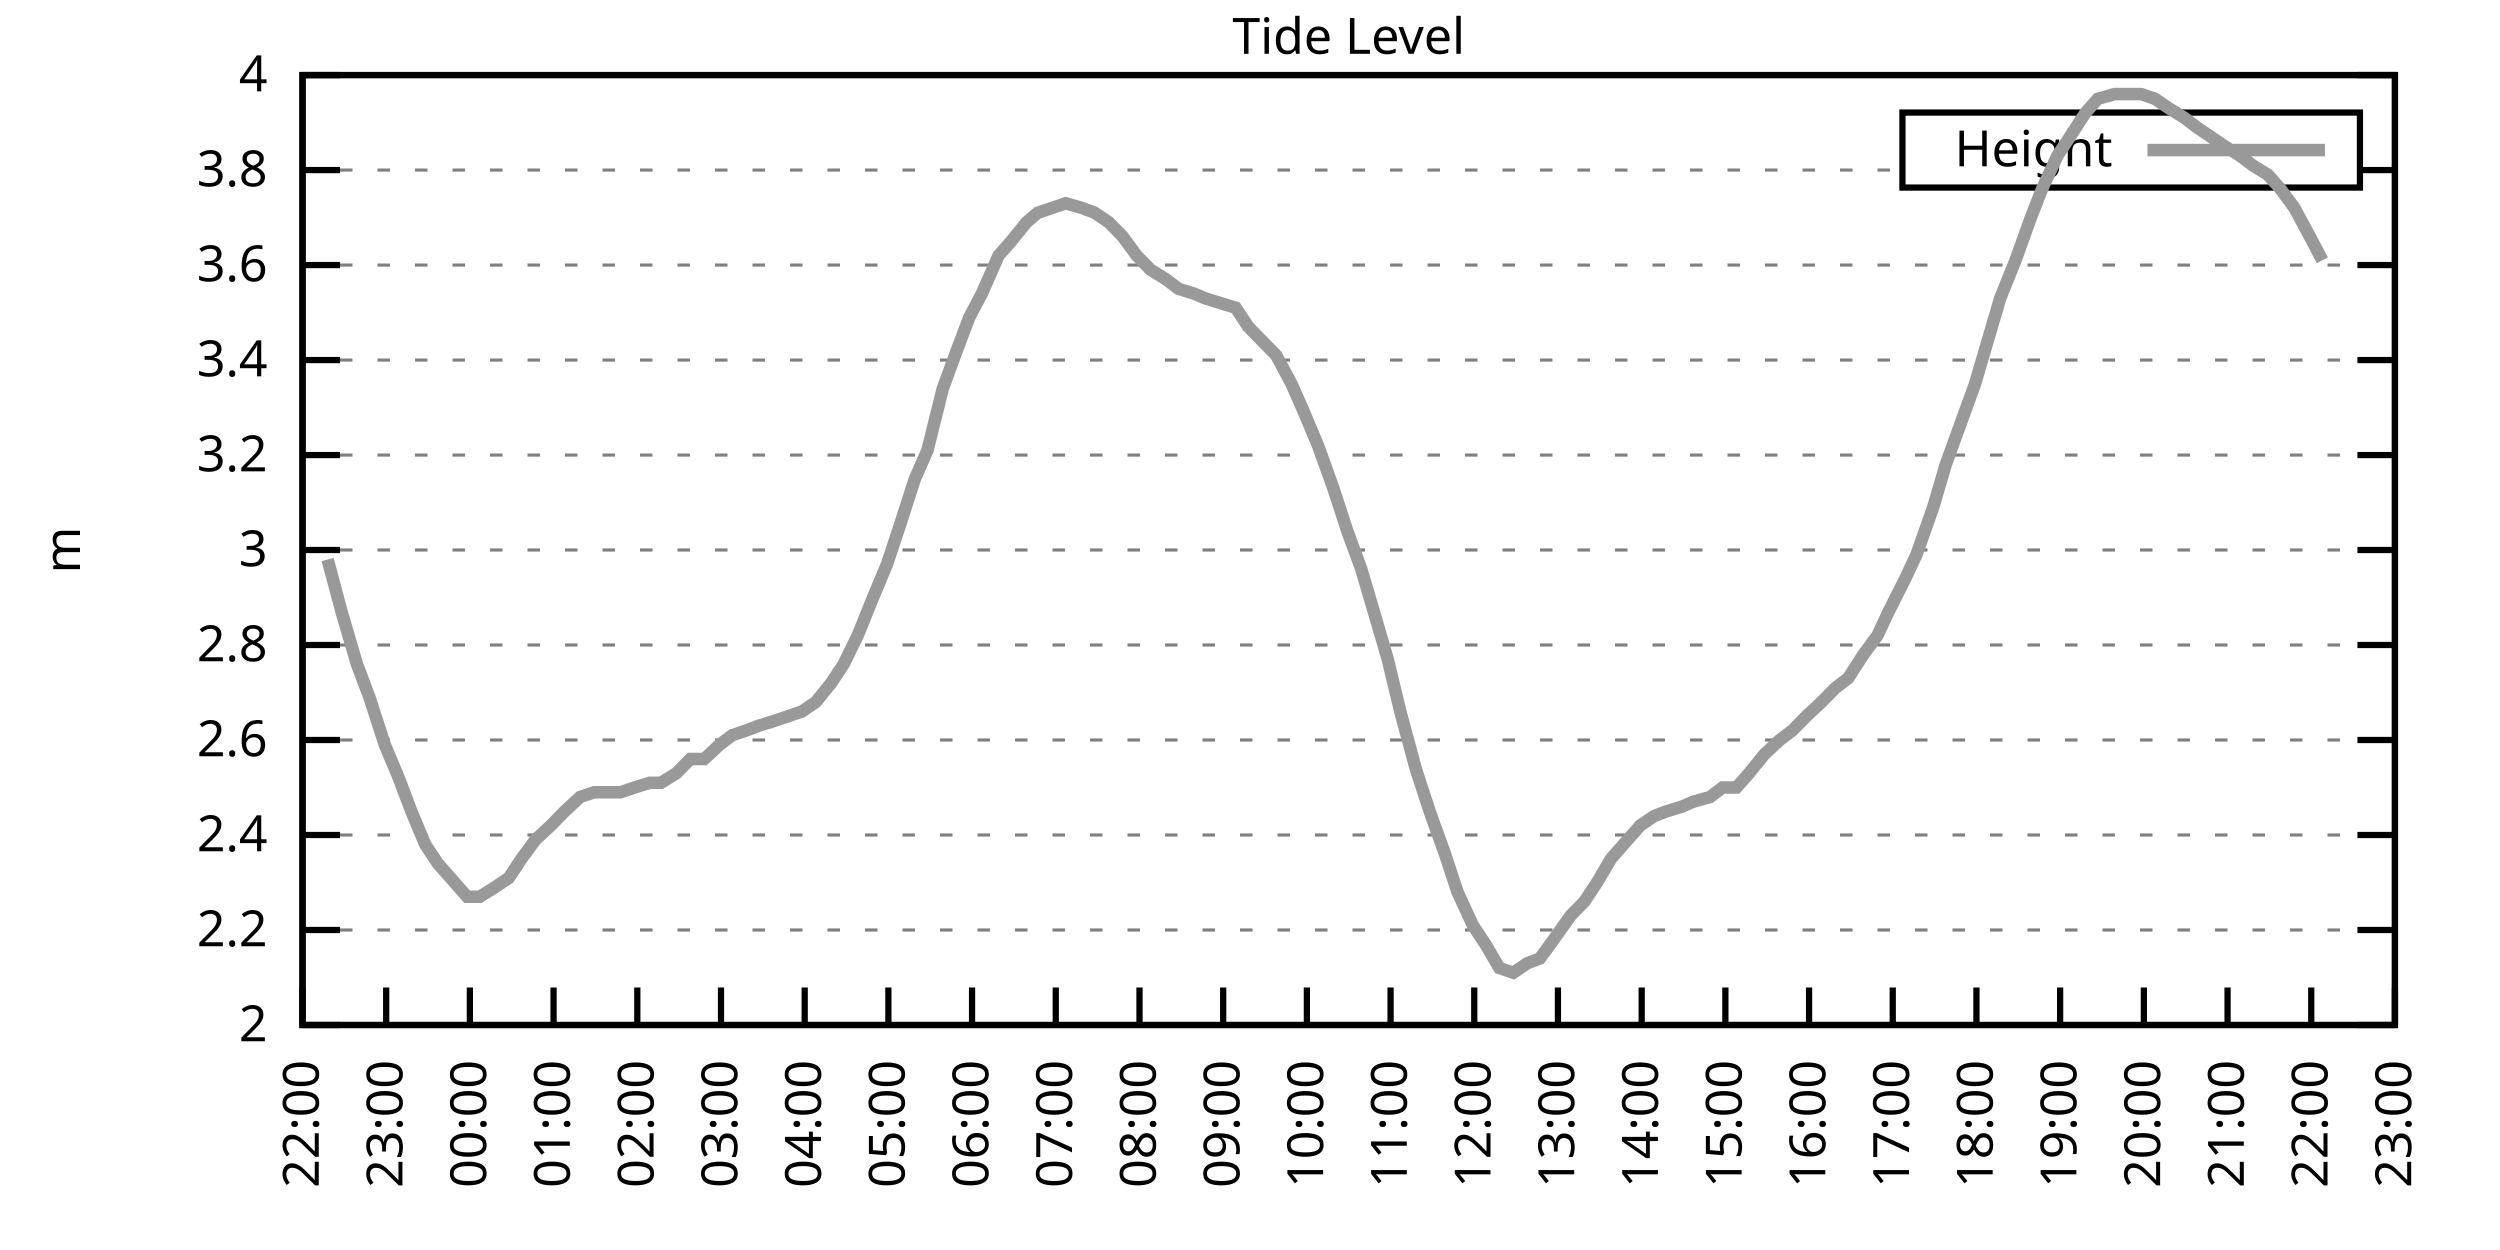
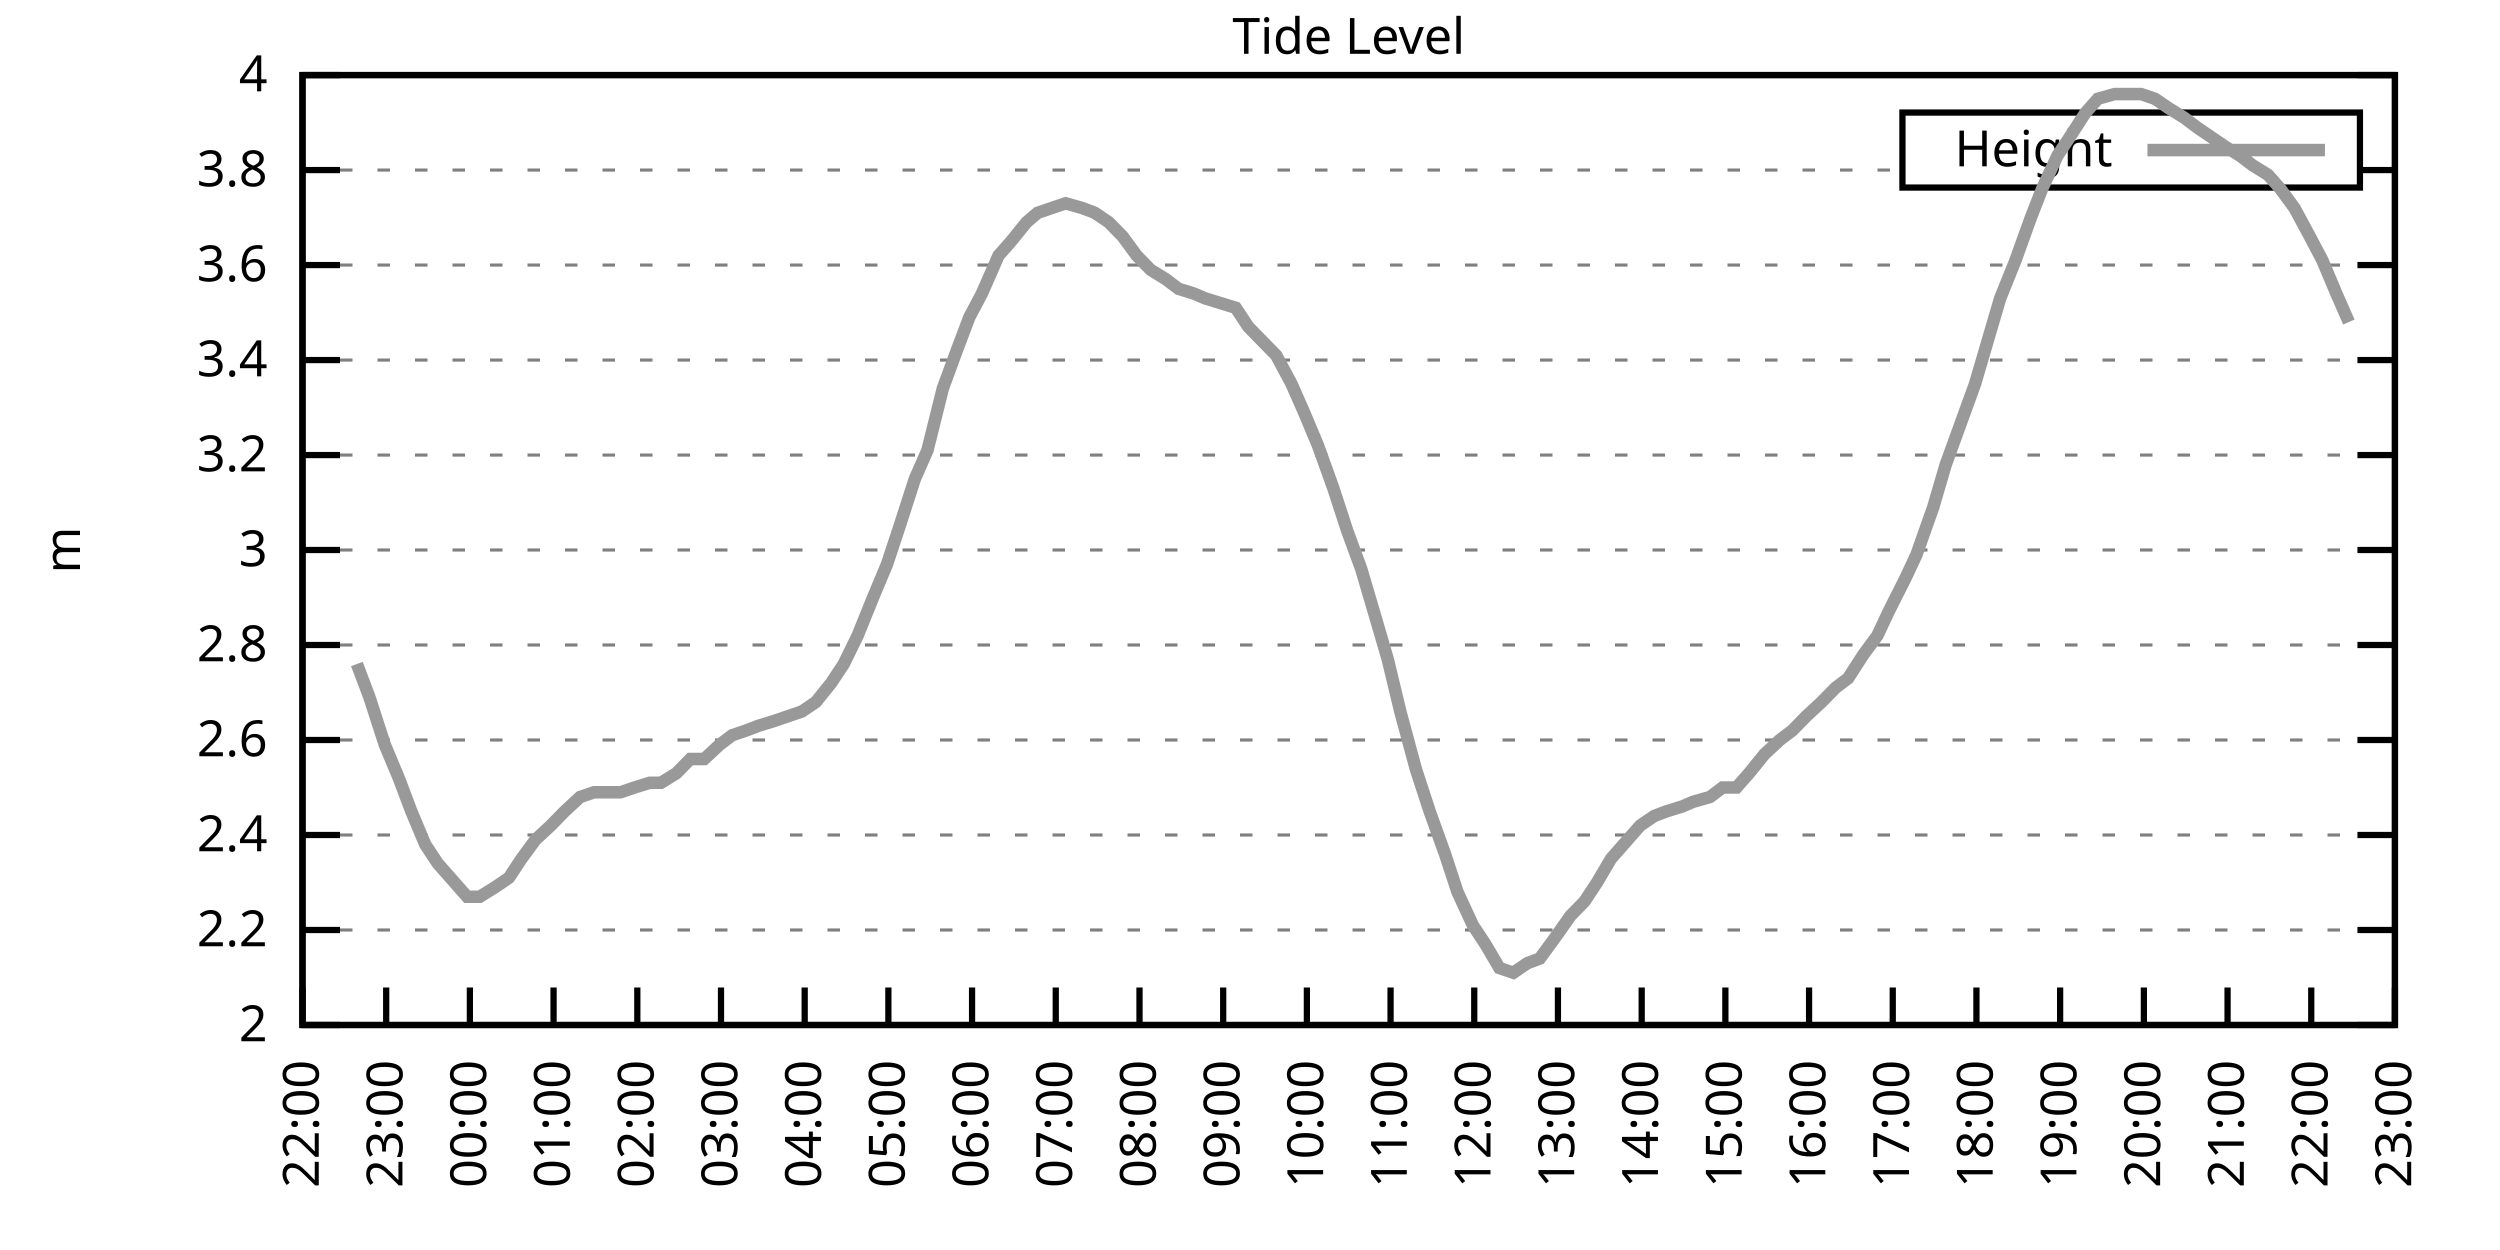
<svg xmlns="http://www.w3.org/2000/svg" xmlns:xlink="http://www.w3.org/1999/xlink" width="400" height="200" viewBox="0 0 400 200">
  <g id="gnuplot_canvas">
    <rect x="0" y="0" width="400" height="200" fill="none" />
    <defs>
      <circle id="gpDot" r="0.5" stroke-width="0.5" stroke="currentColor" />
      <path id="gpPt0" stroke-width="0.333" stroke="currentColor" d="M-1,0 h2 M0,-1 v2" />
      <path id="gpPt1" stroke-width="0.333" stroke="currentColor" d="M-1,-1 L1,1 M1,-1 L-1,1" />
      <path id="gpPt2" stroke-width="0.333" stroke="currentColor" d="M-1,0 L1,0 M0,-1 L0,1 M-1,-1 L1,1 M-1,1 L1,-1" />
      <rect id="gpPt3" stroke-width="0.333" stroke="currentColor" x="-1" y="-1" width="2" height="2" />
      <rect id="gpPt4" stroke-width="0.333" stroke="currentColor" fill="currentColor" x="-1" y="-1" width="2" height="2" />
      <circle id="gpPt5" stroke-width="0.333" stroke="currentColor" cx="0" cy="0" r="1" />
      <use xlink:href="#gpPt5" id="gpPt6" fill="currentColor" stroke="none" />
      <path id="gpPt7" stroke-width="0.333" stroke="currentColor" d="M0,-1.33 L-1.33,0.67 L1.33,0.67 z" />
      <use xlink:href="#gpPt7" id="gpPt8" fill="currentColor" stroke="none" />
      <use xlink:href="#gpPt7" id="gpPt9" stroke="currentColor" transform="rotate(180)" />
      <use xlink:href="#gpPt9" id="gpPt10" fill="currentColor" stroke="none" />
      <use xlink:href="#gpPt3" id="gpPt11" stroke="currentColor" transform="rotate(45)" />
      <use xlink:href="#gpPt11" id="gpPt12" fill="currentColor" stroke="none" />
      <path id="gpPt13" stroke-width="0.333" stroke="currentColor" d="M0,1.330 L1.265,0.411 L0.782,-1.067 L-0.782,-1.076 L-1.265,0.411 z" />
      <use xlink:href="#gpPt13" id="gpPt14" fill="currentColor" stroke="none" />
      <filter id="textbox" filterUnits="objectBoundingBox" x="0" y="0" height="1" width="1">
        <feFlood flood-color="white" flood-opacity="1" result="bgnd" />
        <feComposite in="SourceGraphic" in2="bgnd" operator="atop" />
      </filter>
      <filter id="greybox" filterUnits="objectBoundingBox" x="0" y="0" height="1" width="1">
        <feFlood flood-color="lightgrey" flood-opacity="1" result="grey" />
        <feComposite in="SourceGraphic" in2="grey" operator="atop" />
      </filter>
    </defs>
    <g fill="none" color="white" stroke="currentColor" stroke-width="1.00" stroke-linecap="butt" stroke-linejoin="miter">
</g>
    <g fill="none" color="black" stroke="currentColor" stroke-width="1.00" stroke-linecap="butt" stroke-linejoin="miter">
      <g stroke="none" shape-rendering="crispEdges">
        <polygon fill="rgb(255, 255, 255)" points="48.40,164.00 383.18,164.00 383.18,12.02 48.40,12.02 " />
      </g>
    </g>
    <g fill="none" color="black" stroke="currentColor" stroke-width="1.00" stroke-linecap="butt" stroke-linejoin="miter">
</g>
    <g fill="none" color="black" stroke="black" stroke-width="0.50" stroke-linecap="butt" stroke-linejoin="miter">
</g>
    <g fill="none" color="gray" stroke="currentColor" stroke-width="0.50" stroke-linecap="butt" stroke-linejoin="miter">
      <path stroke="gray" stroke-dasharray="2,4" class="gridline" d="M48.40,164.00 L383.19,164.00  " />
    </g>
    <g fill="none" color="gray" stroke="gray" stroke-width="1.00" stroke-linecap="butt" stroke-linejoin="miter">
</g>
    <g fill="none" color="black" stroke="currentColor" stroke-width="1.00" stroke-linecap="butt" stroke-linejoin="miter">
      <path stroke="black" d="M48.40,164.00 L54.40,164.00 M383.19,164.00 L377.19,164.00  " />
      <g transform="translate(42.80,166.60)" stroke="none" fill="black" font-family="Sans" font-size="8.00" text-anchor="end">
        <text>
          <tspan font-family="Sans"> 2</tspan>
        </text>
      </g>
    </g>
    <g fill="none" color="black" stroke="currentColor" stroke-width="1.00" stroke-linecap="butt" stroke-linejoin="miter">
</g>
    <g fill="none" color="black" stroke="black" stroke-width="0.50" stroke-linecap="butt" stroke-linejoin="miter">
</g>
    <g fill="none" color="gray" stroke="currentColor" stroke-width="0.50" stroke-linecap="butt" stroke-linejoin="miter">
      <path stroke="gray" stroke-dasharray="2,4" class="gridline" d="M48.40,148.80 L383.19,148.80  " />
    </g>
    <g fill="none" color="gray" stroke="gray" stroke-width="1.00" stroke-linecap="butt" stroke-linejoin="miter">
</g>
    <g fill="none" color="black" stroke="currentColor" stroke-width="1.00" stroke-linecap="butt" stroke-linejoin="miter">
      <path stroke="black" d="M48.40,148.80 L54.40,148.80 M383.19,148.80 L377.19,148.80  " />
      <g transform="translate(42.80,151.40)" stroke="none" fill="black" font-family="Sans" font-size="8.00" text-anchor="end">
        <text>
          <tspan font-family="Sans"> 2.2</tspan>
        </text>
      </g>
    </g>
    <g fill="none" color="black" stroke="currentColor" stroke-width="1.00" stroke-linecap="butt" stroke-linejoin="miter">
</g>
    <g fill="none" color="black" stroke="black" stroke-width="0.50" stroke-linecap="butt" stroke-linejoin="miter">
</g>
    <g fill="none" color="gray" stroke="currentColor" stroke-width="0.50" stroke-linecap="butt" stroke-linejoin="miter">
      <path stroke="gray" stroke-dasharray="2,4" class="gridline" d="M48.40,133.60 L383.19,133.60  " />
    </g>
    <g fill="none" color="gray" stroke="gray" stroke-width="1.00" stroke-linecap="butt" stroke-linejoin="miter">
</g>
    <g fill="none" color="black" stroke="currentColor" stroke-width="1.00" stroke-linecap="butt" stroke-linejoin="miter">
      <path stroke="black" d="M48.40,133.60 L54.40,133.60 M383.19,133.60 L377.19,133.60  " />
      <g transform="translate(42.80,136.20)" stroke="none" fill="black" font-family="Sans" font-size="8.00" text-anchor="end">
        <text>
          <tspan font-family="Sans"> 2.4</tspan>
        </text>
      </g>
    </g>
    <g fill="none" color="black" stroke="currentColor" stroke-width="1.00" stroke-linecap="butt" stroke-linejoin="miter">
</g>
    <g fill="none" color="black" stroke="black" stroke-width="0.50" stroke-linecap="butt" stroke-linejoin="miter">
</g>
    <g fill="none" color="gray" stroke="currentColor" stroke-width="0.50" stroke-linecap="butt" stroke-linejoin="miter">
      <path stroke="gray" stroke-dasharray="2,4" class="gridline" d="M48.40,118.40 L383.19,118.40  " />
    </g>
    <g fill="none" color="gray" stroke="gray" stroke-width="1.00" stroke-linecap="butt" stroke-linejoin="miter">
</g>
    <g fill="none" color="black" stroke="currentColor" stroke-width="1.00" stroke-linecap="butt" stroke-linejoin="miter">
      <path stroke="black" d="M48.40,118.40 L54.40,118.40 M383.19,118.40 L377.19,118.40  " />
      <g transform="translate(42.80,121.00)" stroke="none" fill="black" font-family="Sans" font-size="8.00" text-anchor="end">
        <text>
          <tspan font-family="Sans"> 2.6</tspan>
        </text>
      </g>
    </g>
    <g fill="none" color="black" stroke="currentColor" stroke-width="1.00" stroke-linecap="butt" stroke-linejoin="miter">
</g>
    <g fill="none" color="black" stroke="black" stroke-width="0.50" stroke-linecap="butt" stroke-linejoin="miter">
</g>
    <g fill="none" color="gray" stroke="currentColor" stroke-width="0.50" stroke-linecap="butt" stroke-linejoin="miter">
      <path stroke="gray" stroke-dasharray="2,4" class="gridline" d="M48.40,103.20 L383.19,103.20  " />
    </g>
    <g fill="none" color="gray" stroke="gray" stroke-width="1.00" stroke-linecap="butt" stroke-linejoin="miter">
</g>
    <g fill="none" color="black" stroke="currentColor" stroke-width="1.00" stroke-linecap="butt" stroke-linejoin="miter">
      <path stroke="black" d="M48.40,103.20 L54.40,103.20 M383.19,103.20 L377.19,103.20  " />
      <g transform="translate(42.80,105.80)" stroke="none" fill="black" font-family="Sans" font-size="8.00" text-anchor="end">
        <text>
          <tspan font-family="Sans"> 2.8</tspan>
        </text>
      </g>
    </g>
    <g fill="none" color="black" stroke="currentColor" stroke-width="1.00" stroke-linecap="butt" stroke-linejoin="miter">
</g>
    <g fill="none" color="black" stroke="black" stroke-width="0.50" stroke-linecap="butt" stroke-linejoin="miter">
</g>
    <g fill="none" color="gray" stroke="currentColor" stroke-width="0.50" stroke-linecap="butt" stroke-linejoin="miter">
      <path stroke="gray" stroke-dasharray="2,4" class="gridline" d="M48.40,88.00 L383.19,88.00  " />
    </g>
    <g fill="none" color="gray" stroke="gray" stroke-width="1.00" stroke-linecap="butt" stroke-linejoin="miter">
</g>
    <g fill="none" color="black" stroke="currentColor" stroke-width="1.00" stroke-linecap="butt" stroke-linejoin="miter">
      <path stroke="black" d="M48.40,88.00 L54.40,88.00 M383.19,88.00 L377.19,88.00  " />
      <g transform="translate(42.80,90.60)" stroke="none" fill="black" font-family="Sans" font-size="8.00" text-anchor="end">
        <text>
          <tspan font-family="Sans"> 3</tspan>
        </text>
      </g>
    </g>
    <g fill="none" color="black" stroke="currentColor" stroke-width="1.00" stroke-linecap="butt" stroke-linejoin="miter">
</g>
    <g fill="none" color="black" stroke="black" stroke-width="0.50" stroke-linecap="butt" stroke-linejoin="miter">
</g>
    <g fill="none" color="gray" stroke="currentColor" stroke-width="0.50" stroke-linecap="butt" stroke-linejoin="miter">
      <path stroke="gray" stroke-dasharray="2,4" class="gridline" d="M48.40,72.81 L383.19,72.81  " />
    </g>
    <g fill="none" color="gray" stroke="gray" stroke-width="1.00" stroke-linecap="butt" stroke-linejoin="miter">
</g>
    <g fill="none" color="black" stroke="currentColor" stroke-width="1.00" stroke-linecap="butt" stroke-linejoin="miter">
      <path stroke="black" d="M48.40,72.81 L54.40,72.81 M383.19,72.81 L377.19,72.81  " />
      <g transform="translate(42.80,75.41)" stroke="none" fill="black" font-family="Sans" font-size="8.00" text-anchor="end">
        <text>
          <tspan font-family="Sans"> 3.2</tspan>
        </text>
      </g>
    </g>
    <g fill="none" color="black" stroke="currentColor" stroke-width="1.00" stroke-linecap="butt" stroke-linejoin="miter">
</g>
    <g fill="none" color="black" stroke="black" stroke-width="0.50" stroke-linecap="butt" stroke-linejoin="miter">
</g>
    <g fill="none" color="gray" stroke="currentColor" stroke-width="0.50" stroke-linecap="butt" stroke-linejoin="miter">
      <path stroke="gray" stroke-dasharray="2,4" class="gridline" d="M48.40,57.61 L383.19,57.61  " />
    </g>
    <g fill="none" color="gray" stroke="gray" stroke-width="1.00" stroke-linecap="butt" stroke-linejoin="miter">
</g>
    <g fill="none" color="black" stroke="currentColor" stroke-width="1.00" stroke-linecap="butt" stroke-linejoin="miter">
      <path stroke="black" d="M48.40,57.61 L54.40,57.61 M383.19,57.61 L377.19,57.61  " />
      <g transform="translate(42.80,60.21)" stroke="none" fill="black" font-family="Sans" font-size="8.00" text-anchor="end">
        <text>
          <tspan font-family="Sans"> 3.4</tspan>
        </text>
      </g>
    </g>
    <g fill="none" color="black" stroke="currentColor" stroke-width="1.00" stroke-linecap="butt" stroke-linejoin="miter">
</g>
    <g fill="none" color="black" stroke="black" stroke-width="0.50" stroke-linecap="butt" stroke-linejoin="miter">
</g>
    <g fill="none" color="gray" stroke="currentColor" stroke-width="0.50" stroke-linecap="butt" stroke-linejoin="miter">
      <path stroke="gray" stroke-dasharray="2,4" class="gridline" d="M48.40,42.41 L383.19,42.41  " />
    </g>
    <g fill="none" color="gray" stroke="gray" stroke-width="1.00" stroke-linecap="butt" stroke-linejoin="miter">
</g>
    <g fill="none" color="black" stroke="currentColor" stroke-width="1.00" stroke-linecap="butt" stroke-linejoin="miter">
      <path stroke="black" d="M48.40,42.41 L54.40,42.41 M383.19,42.41 L377.19,42.41  " />
      <g transform="translate(42.80,45.01)" stroke="none" fill="black" font-family="Sans" font-size="8.00" text-anchor="end">
        <text>
          <tspan font-family="Sans"> 3.6</tspan>
        </text>
      </g>
    </g>
    <g fill="none" color="black" stroke="currentColor" stroke-width="1.00" stroke-linecap="butt" stroke-linejoin="miter">
</g>
    <g fill="none" color="black" stroke="black" stroke-width="0.50" stroke-linecap="butt" stroke-linejoin="miter">
</g>
    <g fill="none" color="gray" stroke="currentColor" stroke-width="0.50" stroke-linecap="butt" stroke-linejoin="miter">
      <path stroke="gray" stroke-dasharray="2,4" class="gridline" d="M48.40,27.21 L304.39,27.21 M377.59,27.21 L383.19,27.21  " />
    </g>
    <g fill="none" color="gray" stroke="gray" stroke-width="1.00" stroke-linecap="butt" stroke-linejoin="miter">
</g>
    <g fill="none" color="black" stroke="currentColor" stroke-width="1.00" stroke-linecap="butt" stroke-linejoin="miter">
      <path stroke="black" d="M48.40,27.21 L54.40,27.21 M383.19,27.21 L377.19,27.21  " />
      <g transform="translate(42.80,29.81)" stroke="none" fill="black" font-family="Sans" font-size="8.00" text-anchor="end">
        <text>
          <tspan font-family="Sans"> 3.8</tspan>
        </text>
      </g>
    </g>
    <g fill="none" color="black" stroke="currentColor" stroke-width="1.00" stroke-linecap="butt" stroke-linejoin="miter">
</g>
    <g fill="none" color="black" stroke="black" stroke-width="0.50" stroke-linecap="butt" stroke-linejoin="miter">
</g>
    <g fill="none" color="gray" stroke="currentColor" stroke-width="0.50" stroke-linecap="butt" stroke-linejoin="miter">
      <path stroke="gray" stroke-dasharray="2,4" class="gridline" d="M48.40,12.01 L383.19,12.01  " />
    </g>
    <g fill="none" color="gray" stroke="gray" stroke-width="1.00" stroke-linecap="butt" stroke-linejoin="miter">
</g>
    <g fill="none" color="black" stroke="currentColor" stroke-width="1.00" stroke-linecap="butt" stroke-linejoin="miter">
      <path stroke="black" d="M48.40,12.01 L54.40,12.01 M383.19,12.01 L377.19,12.01  " />
      <g transform="translate(42.80,14.61)" stroke="none" fill="black" font-family="Sans" font-size="8.00" text-anchor="end">
        <text>
          <tspan font-family="Sans"> 4</tspan>
        </text>
      </g>
    </g>
    <g fill="none" color="black" stroke="currentColor" stroke-width="1.00" stroke-linecap="butt" stroke-linejoin="miter">
      <path stroke="black" d="M48.40,164.00 L48.40,158.00  " />
      <g transform="translate(51.00,169.60) rotate(270.00)" stroke="none" fill="black" font-family="Sans" font-size="8.00" text-anchor="end">
        <text>
          <tspan font-family="Sans">22:00</tspan>
        </text>
      </g>
    </g>
    <g fill="none" color="black" stroke="currentColor" stroke-width="1.00" stroke-linecap="butt" stroke-linejoin="miter">
      <path stroke="black" d="M61.79,164.00 L61.79,158.00  " />
      <g transform="translate(64.39,169.60) rotate(270.00)" stroke="none" fill="black" font-family="Sans" font-size="8.00" text-anchor="end">
        <text>
          <tspan font-family="Sans">23:00</tspan>
        </text>
      </g>
    </g>
    <g fill="none" color="black" stroke="currentColor" stroke-width="1.00" stroke-linecap="butt" stroke-linejoin="miter">
      <path stroke="black" d="M75.18,164.00 L75.18,158.00  " />
      <g transform="translate(77.78,169.60) rotate(270.00)" stroke="none" fill="black" font-family="Sans" font-size="8.00" text-anchor="end">
        <text>
          <tspan font-family="Sans">00:00</tspan>
        </text>
      </g>
    </g>
    <g fill="none" color="black" stroke="currentColor" stroke-width="1.00" stroke-linecap="butt" stroke-linejoin="miter">
      <path stroke="black" d="M88.57,164.00 L88.57,158.00  " />
      <g transform="translate(91.17,169.60) rotate(270.00)" stroke="none" fill="black" font-family="Sans" font-size="8.00" text-anchor="end">
        <text>
          <tspan font-family="Sans">01:00</tspan>
        </text>
      </g>
    </g>
    <g fill="none" color="black" stroke="currentColor" stroke-width="1.00" stroke-linecap="butt" stroke-linejoin="miter">
      <path stroke="black" d="M101.97,164.00 L101.97,158.00  " />
      <g transform="translate(104.57,169.60) rotate(270.00)" stroke="none" fill="black" font-family="Sans" font-size="8.00" text-anchor="end">
        <text>
          <tspan font-family="Sans">02:00</tspan>
        </text>
      </g>
    </g>
    <g fill="none" color="black" stroke="currentColor" stroke-width="1.00" stroke-linecap="butt" stroke-linejoin="miter">
      <path stroke="black" d="M115.36,164.00 L115.36,158.00  " />
      <g transform="translate(117.96,169.60) rotate(270.00)" stroke="none" fill="black" font-family="Sans" font-size="8.00" text-anchor="end">
        <text>
          <tspan font-family="Sans">03:00</tspan>
        </text>
      </g>
    </g>
    <g fill="none" color="black" stroke="currentColor" stroke-width="1.00" stroke-linecap="butt" stroke-linejoin="miter">
      <path stroke="black" d="M128.75,164.00 L128.75,158.00  " />
      <g transform="translate(131.35,169.60) rotate(270.00)" stroke="none" fill="black" font-family="Sans" font-size="8.00" text-anchor="end">
        <text>
          <tspan font-family="Sans">04:00</tspan>
        </text>
      </g>
    </g>
    <g fill="none" color="black" stroke="currentColor" stroke-width="1.00" stroke-linecap="butt" stroke-linejoin="miter">
      <path stroke="black" d="M142.14,164.00 L142.14,158.00  " />
      <g transform="translate(144.74,169.60) rotate(270.00)" stroke="none" fill="black" font-family="Sans" font-size="8.00" text-anchor="end">
        <text>
          <tspan font-family="Sans">05:00</tspan>
        </text>
      </g>
    </g>
    <g fill="none" color="black" stroke="currentColor" stroke-width="1.00" stroke-linecap="butt" stroke-linejoin="miter">
      <path stroke="black" d="M155.53,164.00 L155.53,158.00  " />
      <g transform="translate(158.13,169.60) rotate(270.00)" stroke="none" fill="black" font-family="Sans" font-size="8.00" text-anchor="end">
        <text>
          <tspan font-family="Sans">06:00</tspan>
        </text>
      </g>
    </g>
    <g fill="none" color="black" stroke="currentColor" stroke-width="1.00" stroke-linecap="butt" stroke-linejoin="miter">
      <path stroke="black" d="M168.92,164.00 L168.92,158.00  " />
      <g transform="translate(171.52,169.60) rotate(270.00)" stroke="none" fill="black" font-family="Sans" font-size="8.00" text-anchor="end">
        <text>
          <tspan font-family="Sans">07:00</tspan>
        </text>
      </g>
    </g>
    <g fill="none" color="black" stroke="currentColor" stroke-width="1.00" stroke-linecap="butt" stroke-linejoin="miter">
      <path stroke="black" d="M182.32,164.00 L182.32,158.00  " />
      <g transform="translate(184.92,169.60) rotate(270.00)" stroke="none" fill="black" font-family="Sans" font-size="8.00" text-anchor="end">
        <text>
          <tspan font-family="Sans">08:00</tspan>
        </text>
      </g>
    </g>
    <g fill="none" color="black" stroke="currentColor" stroke-width="1.00" stroke-linecap="butt" stroke-linejoin="miter">
      <path stroke="black" d="M195.71,164.00 L195.71,158.00  " />
      <g transform="translate(198.31,169.60) rotate(270.00)" stroke="none" fill="black" font-family="Sans" font-size="8.00" text-anchor="end">
        <text>
          <tspan font-family="Sans">09:00</tspan>
        </text>
      </g>
    </g>
    <g fill="none" color="black" stroke="currentColor" stroke-width="1.00" stroke-linecap="butt" stroke-linejoin="miter">
      <path stroke="black" d="M209.10,164.00 L209.10,158.00  " />
      <g transform="translate(211.70,169.60) rotate(270.00)" stroke="none" fill="black" font-family="Sans" font-size="8.00" text-anchor="end">
        <text>
          <tspan font-family="Sans">10:00</tspan>
        </text>
      </g>
    </g>
    <g fill="none" color="black" stroke="currentColor" stroke-width="1.00" stroke-linecap="butt" stroke-linejoin="miter">
      <path stroke="black" d="M222.49,164.00 L222.49,158.00  " />
      <g transform="translate(225.09,169.60) rotate(270.00)" stroke="none" fill="black" font-family="Sans" font-size="8.00" text-anchor="end">
        <text>
          <tspan font-family="Sans">11:00</tspan>
        </text>
      </g>
    </g>
    <g fill="none" color="black" stroke="currentColor" stroke-width="1.00" stroke-linecap="butt" stroke-linejoin="miter">
      <path stroke="black" d="M235.88,164.00 L235.88,158.00  " />
      <g transform="translate(238.48,169.60) rotate(270.00)" stroke="none" fill="black" font-family="Sans" font-size="8.00" text-anchor="end">
        <text>
          <tspan font-family="Sans">12:00</tspan>
        </text>
      </g>
    </g>
    <g fill="none" color="black" stroke="currentColor" stroke-width="1.00" stroke-linecap="butt" stroke-linejoin="miter">
      <path stroke="black" d="M249.27,164.00 L249.27,158.00  " />
      <g transform="translate(251.87,169.60) rotate(270.00)" stroke="none" fill="black" font-family="Sans" font-size="8.00" text-anchor="end">
        <text>
          <tspan font-family="Sans">13:00</tspan>
        </text>
      </g>
    </g>
    <g fill="none" color="black" stroke="currentColor" stroke-width="1.00" stroke-linecap="butt" stroke-linejoin="miter">
      <path stroke="black" d="M262.67,164.00 L262.67,158.00  " />
      <g transform="translate(265.27,169.60) rotate(270.00)" stroke="none" fill="black" font-family="Sans" font-size="8.00" text-anchor="end">
        <text>
          <tspan font-family="Sans">14:00</tspan>
        </text>
      </g>
    </g>
    <g fill="none" color="black" stroke="currentColor" stroke-width="1.00" stroke-linecap="butt" stroke-linejoin="miter">
      <path stroke="black" d="M276.06,164.00 L276.06,158.00  " />
      <g transform="translate(278.66,169.60) rotate(270.00)" stroke="none" fill="black" font-family="Sans" font-size="8.00" text-anchor="end">
        <text>
          <tspan font-family="Sans">15:00</tspan>
        </text>
      </g>
    </g>
    <g fill="none" color="black" stroke="currentColor" stroke-width="1.00" stroke-linecap="butt" stroke-linejoin="miter">
      <path stroke="black" d="M289.45,164.00 L289.45,158.00  " />
      <g transform="translate(292.05,169.60) rotate(270.00)" stroke="none" fill="black" font-family="Sans" font-size="8.00" text-anchor="end">
        <text>
          <tspan font-family="Sans">16:00</tspan>
        </text>
      </g>
    </g>
    <g fill="none" color="black" stroke="currentColor" stroke-width="1.00" stroke-linecap="butt" stroke-linejoin="miter">
      <path stroke="black" d="M302.84,164.00 L302.84,158.00  " />
      <g transform="translate(305.44,169.60) rotate(270.00)" stroke="none" fill="black" font-family="Sans" font-size="8.00" text-anchor="end">
        <text>
          <tspan font-family="Sans">17:00</tspan>
        </text>
      </g>
    </g>
    <g fill="none" color="black" stroke="currentColor" stroke-width="1.00" stroke-linecap="butt" stroke-linejoin="miter">
      <path stroke="black" d="M316.23,164.00 L316.23,158.00  " />
      <g transform="translate(318.83,169.60) rotate(270.00)" stroke="none" fill="black" font-family="Sans" font-size="8.00" text-anchor="end">
        <text>
          <tspan font-family="Sans">18:00</tspan>
        </text>
      </g>
    </g>
    <g fill="none" color="black" stroke="currentColor" stroke-width="1.00" stroke-linecap="butt" stroke-linejoin="miter">
      <path stroke="black" d="M329.62,164.00 L329.62,158.00  " />
      <g transform="translate(332.22,169.60) rotate(270.00)" stroke="none" fill="black" font-family="Sans" font-size="8.00" text-anchor="end">
        <text>
          <tspan font-family="Sans">19:00</tspan>
        </text>
      </g>
    </g>
    <g fill="none" color="black" stroke="currentColor" stroke-width="1.00" stroke-linecap="butt" stroke-linejoin="miter">
      <path stroke="black" d="M343.02,164.00 L343.02,158.00  " />
      <g transform="translate(345.62,169.60) rotate(270.00)" stroke="none" fill="black" font-family="Sans" font-size="8.00" text-anchor="end">
        <text>
          <tspan font-family="Sans">20:00</tspan>
        </text>
      </g>
    </g>
    <g fill="none" color="black" stroke="currentColor" stroke-width="1.00" stroke-linecap="butt" stroke-linejoin="miter">
      <path stroke="black" d="M356.41,164.00 L356.41,158.00  " />
      <g transform="translate(359.01,169.60) rotate(270.00)" stroke="none" fill="black" font-family="Sans" font-size="8.00" text-anchor="end">
        <text>
          <tspan font-family="Sans">21:00</tspan>
        </text>
      </g>
    </g>
    <g fill="none" color="black" stroke="currentColor" stroke-width="1.00" stroke-linecap="butt" stroke-linejoin="miter">
      <path stroke="black" d="M369.80,164.00 L369.80,158.00  " />
      <g transform="translate(372.40,169.60) rotate(270.00)" stroke="none" fill="black" font-family="Sans" font-size="8.00" text-anchor="end">
        <text>
          <tspan font-family="Sans">22:00</tspan>
        </text>
      </g>
    </g>
    <g fill="none" color="black" stroke="currentColor" stroke-width="1.00" stroke-linecap="butt" stroke-linejoin="miter">
      <path stroke="black" d="M383.19,164.00 L383.19,158.00  " />
      <g transform="translate(385.79,169.60) rotate(270.00)" stroke="none" fill="black" font-family="Sans" font-size="8.00" text-anchor="end">
        <text>
          <tspan font-family="Sans">23:00</tspan>
        </text>
      </g>
    </g>
    <g fill="none" color="black" stroke="currentColor" stroke-width="1.00" stroke-linecap="butt" stroke-linejoin="miter">
</g>
    <g fill="none" color="black" stroke="currentColor" stroke-width="1.00" stroke-linecap="butt" stroke-linejoin="miter">
      <path stroke="black" d="M48.40,12.01 L48.40,164.00 L383.19,164.00 L383.19,12.01 L48.40,12.01 Z  " />
    </g>
    <g fill="none" color="black" stroke="currentColor" stroke-width="1.00" stroke-linecap="butt" stroke-linejoin="miter">
</g>
    <g fill="none" color="black" stroke="currentColor" stroke-width="1.00" stroke-linecap="butt" stroke-linejoin="miter">
      <path stroke="black" d="M304.39,30.01 L304.39,18.01 L377.59,18.01 L377.59,30.01 L304.39,30.01 Z  " />
    </g>
    <g id="Tide_level_plot_1">
      <g fill="none" color="white" stroke="black" stroke-width="2.00" stroke-linecap="butt" stroke-linejoin="miter">
</g>
      <g fill="none" color="black" stroke="currentColor" stroke-width="2.00" stroke-linecap="butt" stroke-linejoin="miter">
        <g transform="translate(337.99,26.61)" stroke="none" fill="black" font-family="Sans" font-size="8.00" text-anchor="end">
          <text>
            <tspan font-family="Sans">Height</tspan>
          </text>
        </g>
      </g>
      <g fill="none" color="black" stroke="currentColor" stroke-width="2.00" stroke-linecap="butt" stroke-linejoin="miter">
-         <path stroke="rgb(153, 153, 153)" d="M343.59,24.01 L371.99,24.01 M52.42,89.52 L54.65,97.88 L57.10,106.24 L59.11,111.56 L61.57,119.16 L63.80,124.48   L65.81,129.80 L68.04,135.12 L70.05,138.16 L72.73,141.20 L74.74,143.48 L76.75,143.48 L79.20,141.96 L81.43,140.44   L83.44,137.40 L85.67,134.36 L88.13,132.08 L90.36,129.80 L92.82,127.52 L95.05,126.76 L97.28,126.76 L99.29,126.76   L101.52,126.00 L103.98,125.24 L105.76,125.24 L108.22,123.72 L110.45,121.44 L112.68,121.44 L115.13,119.16 L117.14,117.64   L119.38,116.88 L121.38,116.12 L123.84,115.36 L126.07,114.60 L128.30,113.84 L130.54,112.32 L132.99,109.28 L135.00,106.24   L137.23,101.68 L139.69,95.60 L141.92,90.28 L143.93,84.21 L146.38,76.61 L148.39,72.05 L150.85,62.17 L153.08,56.09   L155.09,50.77 L157.10,46.97 L159.77,40.89 L161.78,38.61 L164.24,35.57 L166.02,34.05 L170.49,32.53 L173.17,33.29   L175.17,34.05 L177.41,35.57 L179.64,37.85 L181.87,40.89 L184.10,43.17 L186.56,44.69 L188.57,46.21 L191.02,46.97   L192.81,47.73 L195.26,48.49 L197.72,49.25 L199.73,52.29 L201.96,54.57 L204.19,56.85 L206.64,61.41 L208.65,65.97   L210.88,71.29 L213.34,78.13 L215.57,84.97 L217.80,91.04 L220.04,98.64 L222.04,105.48 L224.05,113.84 L226.51,122.96   L228.74,129.80 L231.20,136.64 L233.20,142.72 L235.66,148.04 L237.67,151.08 L239.90,154.88 L242.13,155.64 L244.36,154.12   L246.37,153.36 L248.60,150.32 L251.28,146.52 L253.51,144.24 L255.52,141.20 L257.76,137.40 L259.76,135.12 L262.44,132.08   L264.67,130.56 L266.68,129.80 L269.14,129.04 L270.92,128.28 L273.60,127.52 L275.61,126.00 L277.84,126.00 L279.85,123.72   L282.31,120.68 L284.76,118.40 L286.77,116.88 L289.00,114.60 L291.46,112.32 L293.69,110.04 L295.70,108.52 L298.15,104.72   L300.39,101.68 L302.17,97.88 L304.85,92.56 L306.63,88.76 L309.31,81.17 L311.32,74.33 L316.01,61.41 L318.02,54.57   L320.03,47.73 L322.48,41.65 L324.94,34.81 L326.72,30.25 L329.18,24.93 L331.19,21.89 L333.64,18.09 L335.65,15.81   L338.33,15.05 L340.34,15.05 L342.57,15.05 L344.80,15.81 L347.03,17.33 L349.49,18.85 L351.50,20.37 L353.73,21.89   L355.96,23.41 L358.42,24.93 L360.42,26.45 L362.88,27.97 L364.89,30.25 L367.12,33.29 L369.58,37.85 L371.58,41.65    " />
+         <path stroke="rgb(153, 153, 153)" d="M343.59,24.01 L371.99,24.01 M57.10,106.24 L59.11,111.56 L61.57,119.16 L63.80,124.48 L65.81,129.80 L68.04,135.12   L70.05,138.16 L72.73,141.20 L74.74,143.48 L76.75,143.48 L79.20,141.96 L81.43,140.44 L83.44,137.40 L85.67,134.36   L88.13,132.08 L90.36,129.80 L92.82,127.52 L95.05,126.76 L97.28,126.76 L99.29,126.76 L101.52,126.00 L103.98,125.24   L105.76,125.24 L108.22,123.72 L110.45,121.44 L112.68,121.44 L115.13,119.16 L117.14,117.64 L119.38,116.88 L121.38,116.12   L123.84,115.36 L126.07,114.60 L128.30,113.84 L130.54,112.32 L132.99,109.28 L135.00,106.24 L137.23,101.68 L139.69,95.60   L141.92,90.28 L143.93,84.21 L146.38,76.61 L148.39,72.05 L150.85,62.17 L153.08,56.09 L155.09,50.77 L157.10,46.97   L159.77,40.89 L161.78,38.61 L164.24,35.57 L166.02,34.05 L170.49,32.53 L173.17,33.29 L175.17,34.05 L177.41,35.57   L179.64,37.85 L181.87,40.89 L184.10,43.17 L186.56,44.69 L188.57,46.21 L191.02,46.97 L192.81,47.73 L195.26,48.49   L197.72,49.25 L199.73,52.29 L201.96,54.57 L204.19,56.85 L206.64,61.41 L208.65,65.97 L210.88,71.29 L213.34,78.13   L215.57,84.97 L217.80,91.04 L220.04,98.64 L222.04,105.48 L224.05,113.84 L226.51,122.96 L228.74,129.80 L231.20,136.64   L233.20,142.72 L235.66,148.04 L237.67,151.08 L239.90,154.88 L242.13,155.64 L244.36,154.12 L246.37,153.36 L248.60,150.32   L251.28,146.52 L253.51,144.24 L255.52,141.20 L257.76,137.40 L259.76,135.12 L262.44,132.08 L264.67,130.56 L266.68,129.80   L269.14,129.04 L270.92,128.28 L273.60,127.52 L275.61,126.00 L277.84,126.00 L279.85,123.72 L282.31,120.68 L284.76,118.40   L286.77,116.88 L289.00,114.60 L291.46,112.32 L293.69,110.04 L295.70,108.52 L298.15,104.72 L300.39,101.68 L302.17,97.88   L304.85,92.56 L306.63,88.76 L309.31,81.17 L311.32,74.33 L316.01,61.41 L318.02,54.57 L320.03,47.73 L322.48,41.65   L324.94,34.81 L326.72,30.25 L329.18,24.93 L331.19,21.89 L333.64,18.09 L335.65,15.81 L338.33,15.05 L340.34,15.05   L342.57,15.05 L344.80,15.81 L347.03,17.33 L349.49,18.85 L351.50,20.37 L353.73,21.89 L355.96,23.41 L358.42,24.93   L360.42,26.45 L362.88,27.97 L364.89,30.25 L367.12,33.29 L369.58,37.85 L371.58,41.65 L373.82,46.97 L375.82,51.53    " />
      </g>
    </g>
    <g fill="none" color="black" stroke="currentColor" stroke-width="2.00" stroke-linecap="butt" stroke-linejoin="miter">
</g>
    <g fill="none" color="black" stroke="black" stroke-width="1.00" stroke-linecap="butt" stroke-linejoin="miter">
</g>
    <g fill="none" color="black" stroke="currentColor" stroke-width="1.00" stroke-linecap="butt" stroke-linejoin="miter">
      <path stroke="black" d="M48.40,12.01 L48.40,164.00 L383.19,164.00 L383.19,12.01 L48.40,12.01 Z  " />
      <g transform="translate(12.80,88.01) rotate(270.00)" stroke="none" fill="black" font-family="Sans" font-size="8.00" text-anchor="middle">
        <text>
          <tspan font-family="Sans">m</tspan>
        </text>
      </g>
    </g>
    <g fill="none" color="black" stroke="currentColor" stroke-width="1.00" stroke-linecap="butt" stroke-linejoin="miter">
</g>
    <g fill="none" color="black" stroke="currentColor" stroke-width="1.00" stroke-linecap="butt" stroke-linejoin="miter">
      <g transform="translate(215.79,8.61)" stroke="none" fill="black" font-family="Sans" font-size="8.00" text-anchor="middle">
        <text>
          <tspan font-family="Sans">Tide Level</tspan>
        </text>
      </g>
    </g>
    <g fill="none" color="black" stroke="currentColor" stroke-width="1.00" stroke-linecap="butt" stroke-linejoin="miter">
</g>
  </g>
</svg>
